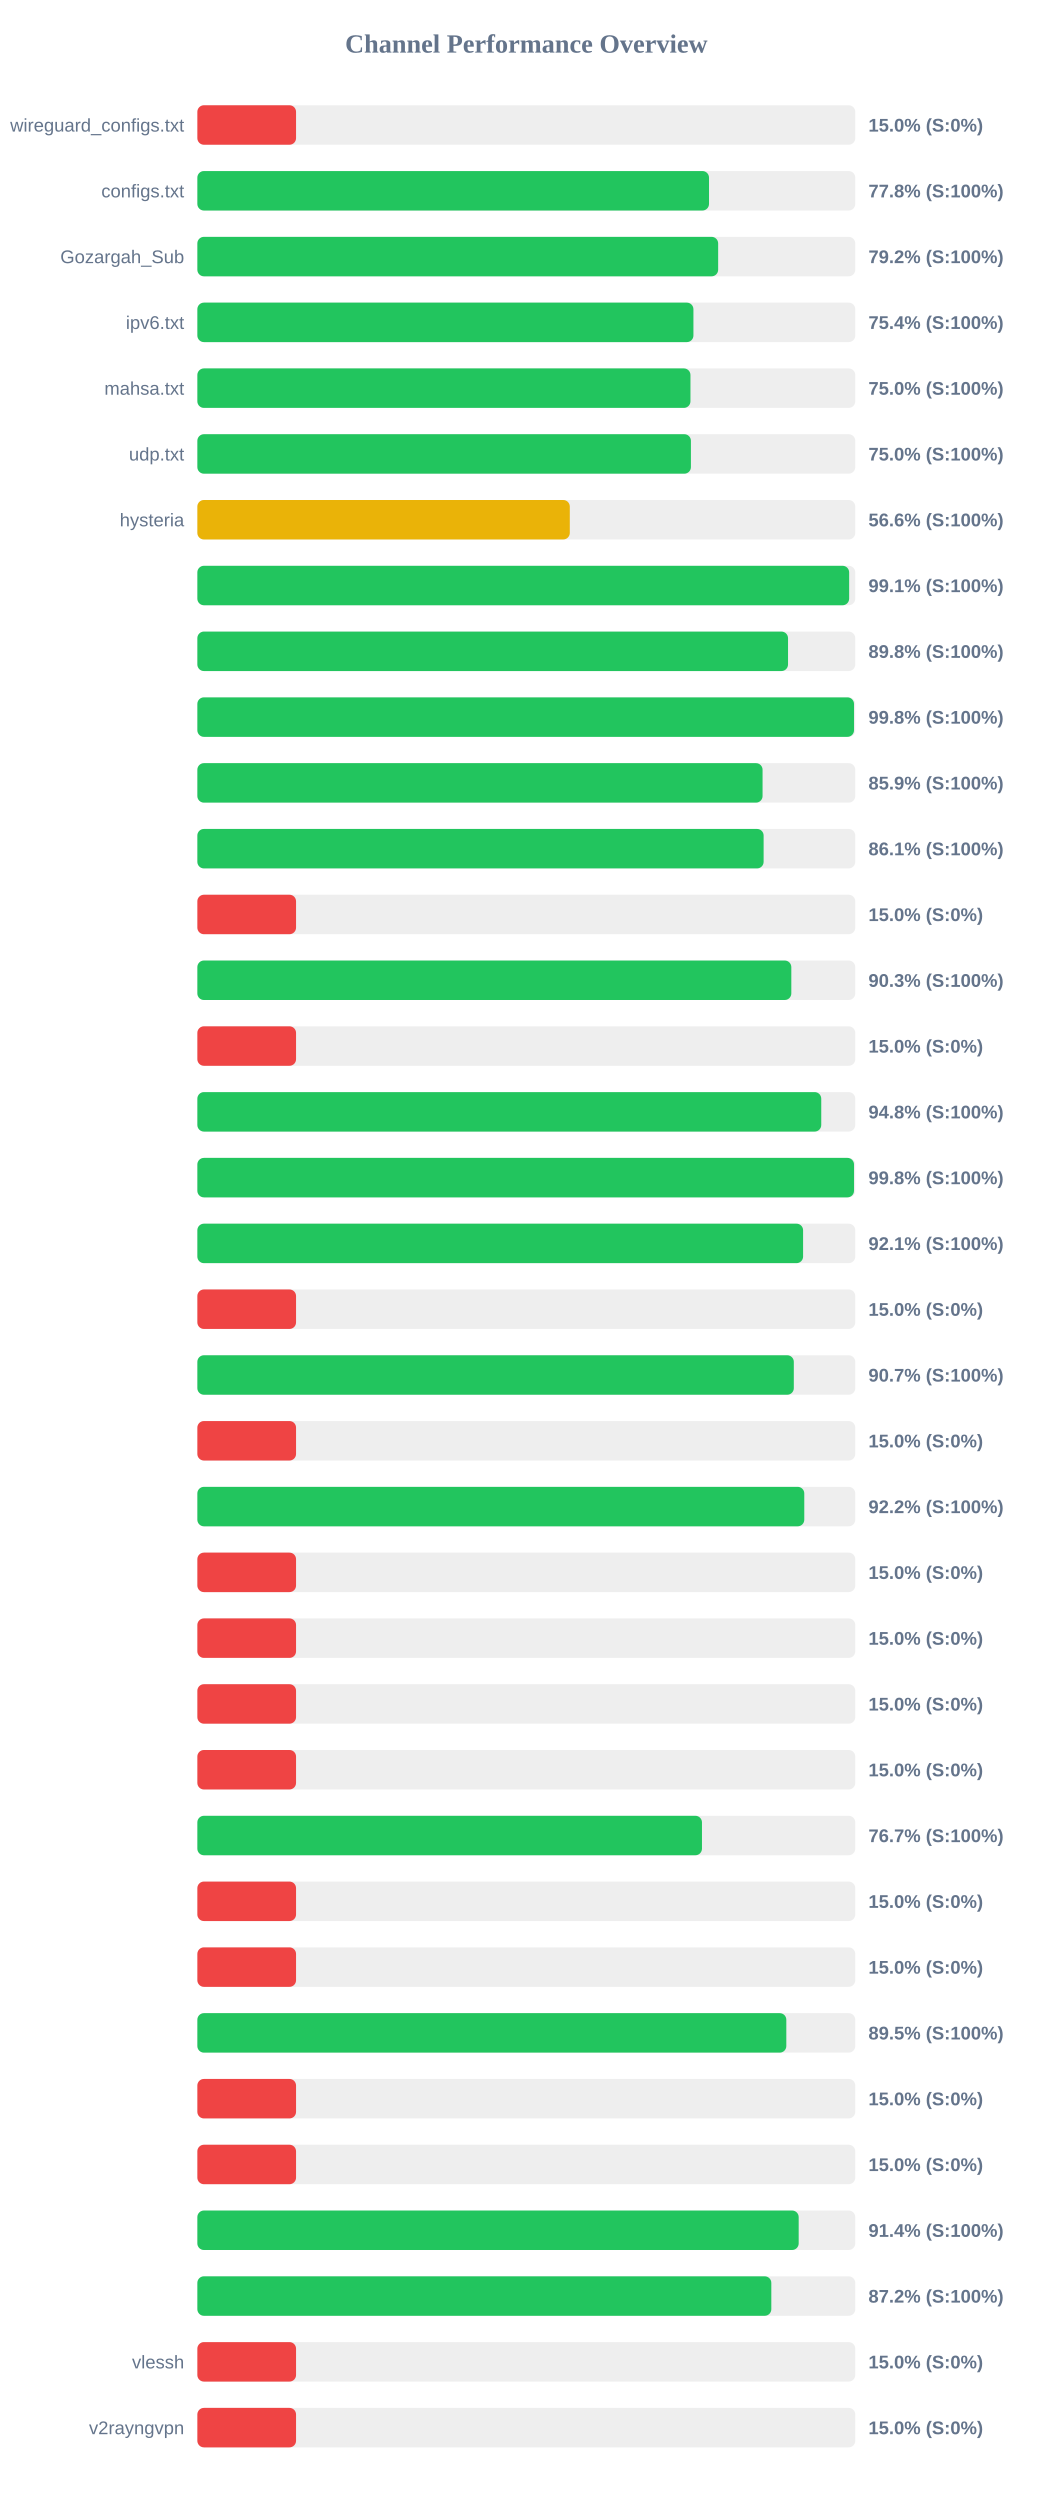
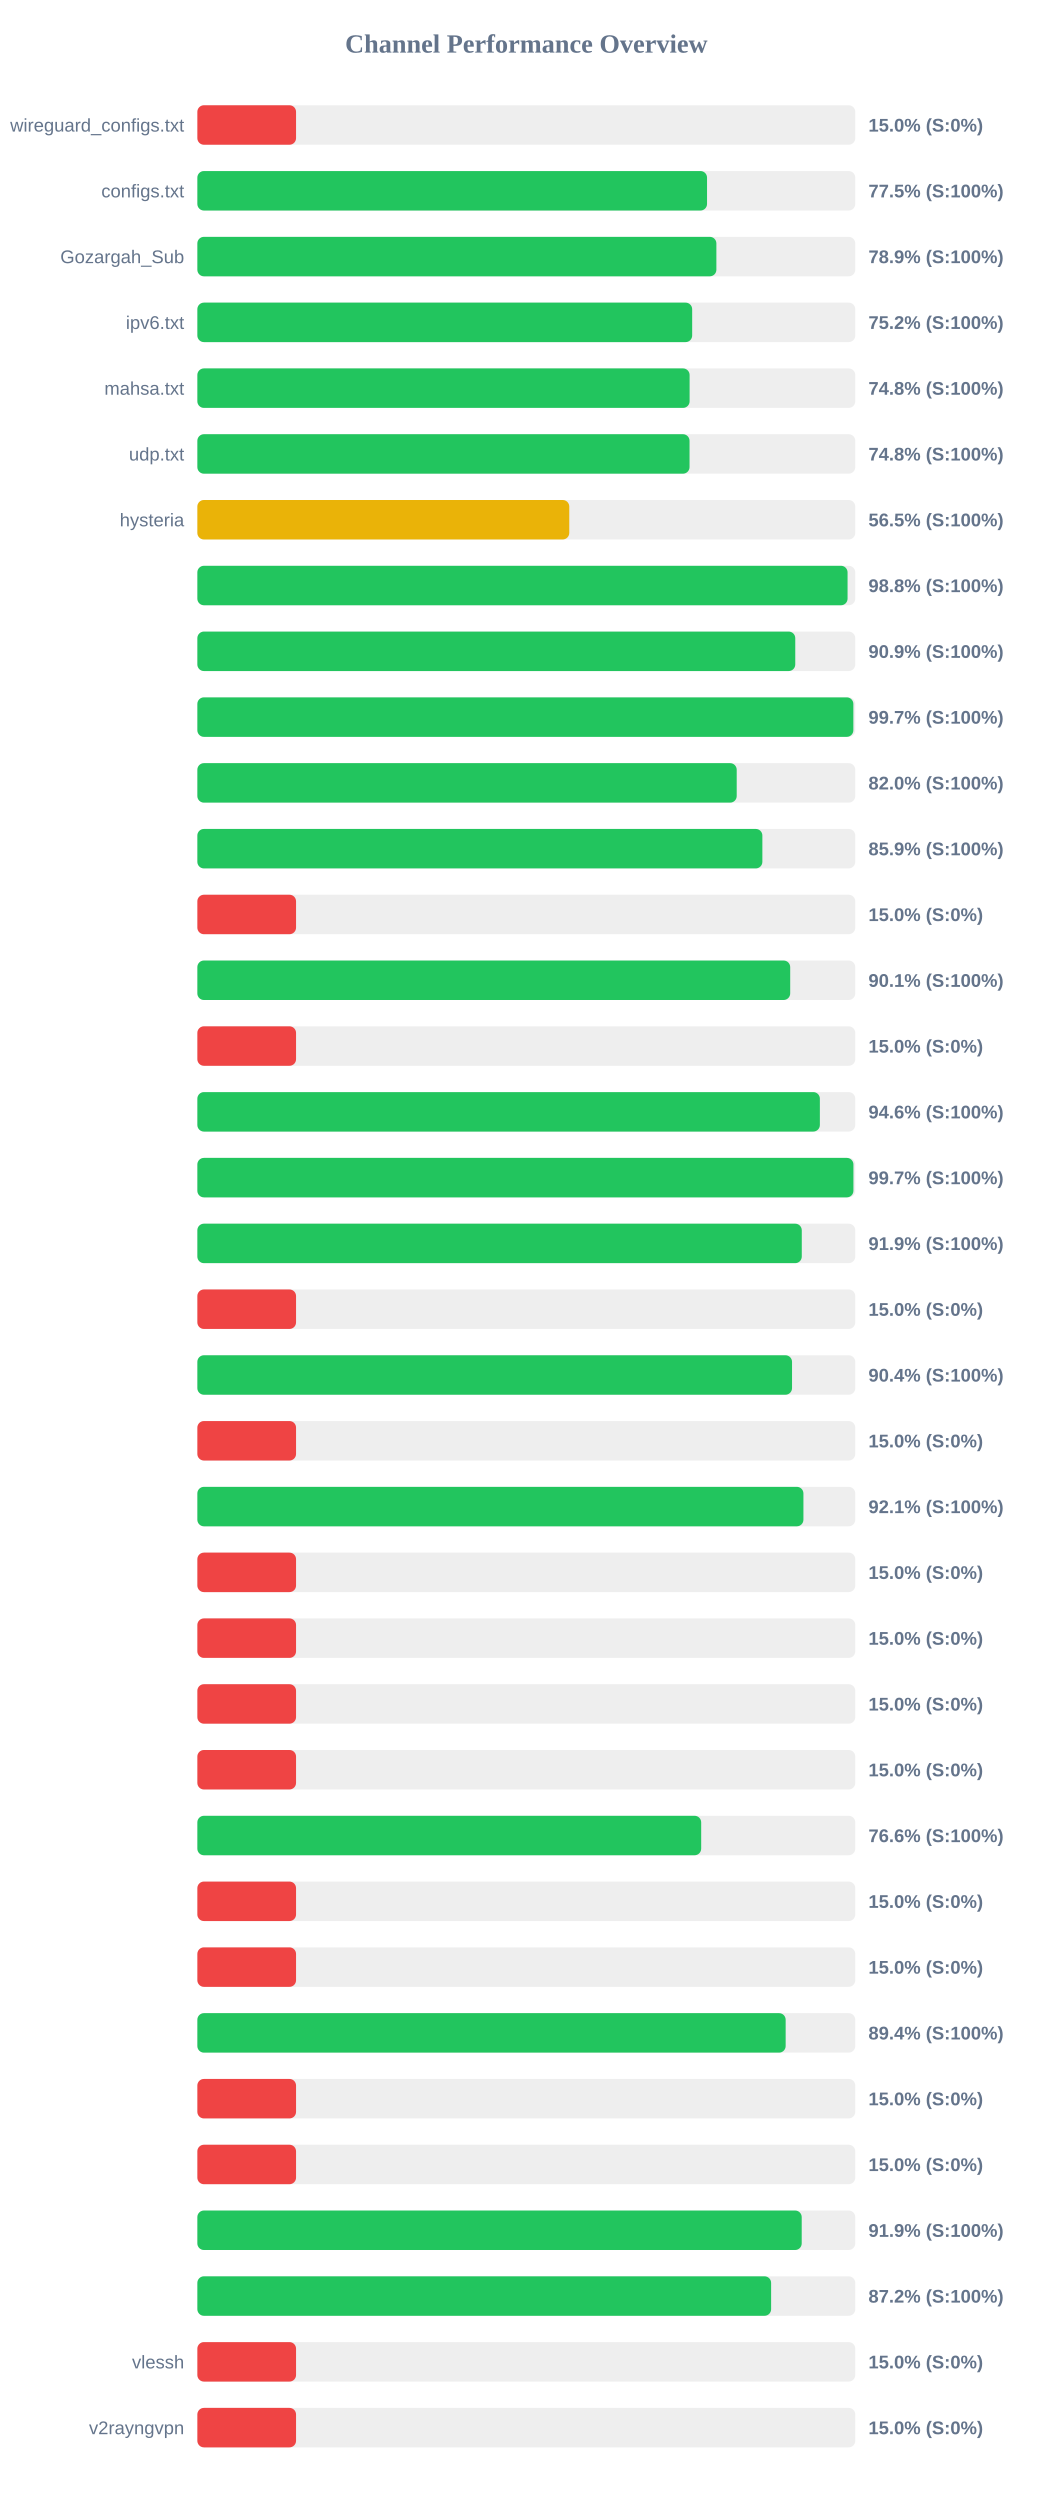
<svg xmlns="http://www.w3.org/2000/svg" width="800" height="1900" version="1.1">
  <style>
        .row { font: 14px Arial; fill: #64748b; }
        .score { font: bold 14px Arial; fill: #64748b; }
    </style>
  <text x="400" y="40" text-anchor="middle" font-size="20px" font-weight="bold" fill="#64748b">Channel Performance Overview</text>
  <rect x="150" y="80" width="500" height="30" fill="#eee" rx="5" />
  <rect x="150" y="80" width="75.0" height="30" fill="#ef4444" rx="5" />
  <text x="140" y="100" text-anchor="end" class="row">wireguard_configs.txt</text>
  <text x="660" y="100" text-anchor="start" class="score">15.0% (S:0%)</text>
  <rect x="150" y="130" width="500" height="30" fill="#eee" rx="5" />
-   <rect x="150" y="130" width="388.85" height="30" fill="#22c55e" rx="5" />
+   <rect x="150" y="130" width="387.35" height="30" fill="#22c55e" rx="5" />
  <text x="140" y="150" text-anchor="end" class="row">configs.txt</text>
-   <text x="660" y="150" text-anchor="start" class="score">77.8% (S:100%)</text>
+   <text x="660" y="150" text-anchor="start" class="score">77.5% (S:100%)</text>
  <rect x="150" y="180" width="500" height="30" fill="#eee" rx="5" />
-   <rect x="150" y="180" width="395.8" height="30" fill="#22c55e" rx="5" />
+   <rect x="150" y="180" width="394.45" height="30" fill="#22c55e" rx="5" />
  <text x="140" y="200" text-anchor="end" class="row">Gozargah_Sub</text>
-   <text x="660" y="200" text-anchor="start" class="score">79.2% (S:100%)</text>
+   <text x="660" y="200" text-anchor="start" class="score">78.9% (S:100%)</text>
  <rect x="150" y="230" width="500" height="30" fill="#eee" rx="5" />
-   <rect x="150" y="230" width="377.0" height="30" fill="#22c55e" rx="5" />
+   <rect x="150" y="230" width="376.05" height="30" fill="#22c55e" rx="5" />
  <text x="140" y="250" text-anchor="end" class="row">ipv6.txt</text>
-   <text x="660" y="250" text-anchor="start" class="score">75.4% (S:100%)</text>
+   <text x="660" y="250" text-anchor="start" class="score">75.2% (S:100%)</text>
  <rect x="150" y="280" width="500" height="30" fill="#eee" rx="5" />
-   <rect x="150" y="280" width="374.75" height="30" fill="#22c55e" rx="5" />
+   <rect x="150" y="280" width="374.1" height="30" fill="#22c55e" rx="5" />
  <text x="140" y="300" text-anchor="end" class="row">mahsa.txt</text>
-   <text x="660" y="300" text-anchor="start" class="score">75.0% (S:100%)</text>
+   <text x="660" y="300" text-anchor="start" class="score">74.8% (S:100%)</text>
  <rect x="150" y="330" width="500" height="30" fill="#eee" rx="5" />
-   <rect x="150" y="330" width="375.1" height="30" fill="#22c55e" rx="5" />
+   <rect x="150" y="330" width="374.05" height="30" fill="#22c55e" rx="5" />
  <text x="140" y="350" text-anchor="end" class="row">udp.txt</text>
-   <text x="660" y="350" text-anchor="start" class="score">75.0% (S:100%)</text>
+   <text x="660" y="350" text-anchor="start" class="score">74.8% (S:100%)</text>
  <rect x="150" y="380" width="500" height="30" fill="#eee" rx="5" />
-   <rect x="150" y="380" width="283.05" height="30" fill="#eab308" rx="5" />
+   <rect x="150" y="380" width="282.65" height="30" fill="#eab308" rx="5" />
  <text x="140" y="400" text-anchor="end" class="row">hysteria</text>
-   <text x="660" y="400" text-anchor="start" class="score">56.6% (S:100%)</text>
+   <text x="660" y="400" text-anchor="start" class="score">56.5% (S:100%)</text>
  <rect x="150" y="430" width="500" height="30" fill="#eee" rx="5" />
-   <rect x="150" y="430" width="495.35" height="30" fill="#22c55e" rx="5" />
+   <rect x="150" y="430" width="494.15" height="30" fill="#22c55e" rx="5" />
  <text x="140" y="450" text-anchor="end" class="row" />
-   <text x="660" y="450" text-anchor="start" class="score">99.1% (S:100%)</text>
+   <text x="660" y="450" text-anchor="start" class="score">98.8% (S:100%)</text>
  <rect x="150" y="480" width="500" height="30" fill="#eee" rx="5" />
-   <rect x="150" y="480" width="448.9" height="30" fill="#22c55e" rx="5" />
+   <rect x="150" y="480" width="454.4" height="30" fill="#22c55e" rx="5" />
  <text x="140" y="500" text-anchor="end" class="row" />
-   <text x="660" y="500" text-anchor="start" class="score">89.8% (S:100%)</text>
+   <text x="660" y="500" text-anchor="start" class="score">90.9% (S:100%)</text>
  <rect x="150" y="530" width="500" height="30" fill="#eee" rx="5" />
-   <rect x="150" y="530" width="499.05" height="30" fill="#22c55e" rx="5" />
+   <rect x="150" y="530" width="498.55" height="30" fill="#22c55e" rx="5" />
  <text x="140" y="550" text-anchor="end" class="row" />
-   <text x="660" y="550" text-anchor="start" class="score">99.8% (S:100%)</text>
+   <text x="660" y="550" text-anchor="start" class="score">99.7% (S:100%)</text>
  <rect x="150" y="580" width="500" height="30" fill="#eee" rx="5" />
-   <rect x="150" y="580" width="429.55" height="30" fill="#22c55e" rx="5" />
+   <rect x="150" y="580" width="409.9" height="30" fill="#22c55e" rx="5" />
  <text x="140" y="600" text-anchor="end" class="row" />
-   <text x="660" y="600" text-anchor="start" class="score">85.9% (S:100%)</text>
+   <text x="660" y="600" text-anchor="start" class="score">82.0% (S:100%)</text>
  <rect x="150" y="630" width="500" height="30" fill="#eee" rx="5" />
-   <rect x="150" y="630" width="430.35" height="30" fill="#22c55e" rx="5" />
+   <rect x="150" y="630" width="429.4" height="30" fill="#22c55e" rx="5" />
  <text x="140" y="650" text-anchor="end" class="row" />
-   <text x="660" y="650" text-anchor="start" class="score">86.1% (S:100%)</text>
+   <text x="660" y="650" text-anchor="start" class="score">85.9% (S:100%)</text>
  <rect x="150" y="680" width="500" height="30" fill="#eee" rx="5" />
  <rect x="150" y="680" width="75.0" height="30" fill="#ef4444" rx="5" />
  <text x="140" y="700" text-anchor="end" class="row" />
  <text x="660" y="700" text-anchor="start" class="score">15.0% (S:0%)</text>
  <rect x="150" y="730" width="500" height="30" fill="#eee" rx="5" />
-   <rect x="150" y="730" width="451.4" height="30" fill="#22c55e" rx="5" />
+   <rect x="150" y="730" width="450.55" height="30" fill="#22c55e" rx="5" />
  <text x="140" y="750" text-anchor="end" class="row" />
-   <text x="660" y="750" text-anchor="start" class="score">90.3% (S:100%)</text>
+   <text x="660" y="750" text-anchor="start" class="score">90.1% (S:100%)</text>
  <rect x="150" y="780" width="500" height="30" fill="#eee" rx="5" />
  <rect x="150" y="780" width="75.0" height="30" fill="#ef4444" rx="5" />
  <text x="140" y="800" text-anchor="end" class="row" />
  <text x="660" y="800" text-anchor="start" class="score">15.0% (S:0%)</text>
  <rect x="150" y="830" width="500" height="30" fill="#eee" rx="5" />
-   <rect x="150" y="830" width="474.15" height="30" fill="#22c55e" rx="5" />
+   <rect x="150" y="830" width="473.1" height="30" fill="#22c55e" rx="5" />
  <text x="140" y="850" text-anchor="end" class="row" />
-   <text x="660" y="850" text-anchor="start" class="score">94.8% (S:100%)</text>
+   <text x="660" y="850" text-anchor="start" class="score">94.6% (S:100%)</text>
  <rect x="150" y="880" width="500" height="30" fill="#eee" rx="5" />
-   <rect x="150" y="880" width="499.05" height="30" fill="#22c55e" rx="5" />
+   <rect x="150" y="880" width="498.6" height="30" fill="#22c55e" rx="5" />
  <text x="140" y="900" text-anchor="end" class="row" />
-   <text x="660" y="900" text-anchor="start" class="score">99.8% (S:100%)</text>
+   <text x="660" y="900" text-anchor="start" class="score">99.7% (S:100%)</text>
  <rect x="150" y="930" width="500" height="30" fill="#eee" rx="5" />
-   <rect x="150" y="930" width="460.35" height="30" fill="#22c55e" rx="5" />
+   <rect x="150" y="930" width="459.35" height="30" fill="#22c55e" rx="5" />
  <text x="140" y="950" text-anchor="end" class="row" />
-   <text x="660" y="950" text-anchor="start" class="score">92.1% (S:100%)</text>
+   <text x="660" y="950" text-anchor="start" class="score">91.9% (S:100%)</text>
  <rect x="150" y="980" width="500" height="30" fill="#eee" rx="5" />
  <rect x="150" y="980" width="75.0" height="30" fill="#ef4444" rx="5" />
  <text x="140" y="1000" text-anchor="end" class="row" />
  <text x="660" y="1000" text-anchor="start" class="score">15.0% (S:0%)</text>
  <rect x="150" y="1030" width="500" height="30" fill="#eee" rx="5" />
-   <rect x="150" y="1030" width="453.3" height="30" fill="#22c55e" rx="5" />
+   <rect x="150" y="1030" width="451.95" height="30" fill="#22c55e" rx="5" />
  <text x="140" y="1050" text-anchor="end" class="row" />
-   <text x="660" y="1050" text-anchor="start" class="score">90.7% (S:100%)</text>
+   <text x="660" y="1050" text-anchor="start" class="score">90.4% (S:100%)</text>
  <rect x="150" y="1080" width="500" height="30" fill="#eee" rx="5" />
  <rect x="150" y="1080" width="75.0" height="30" fill="#ef4444" rx="5" />
  <text x="140" y="1100" text-anchor="end" class="row" />
  <text x="660" y="1100" text-anchor="start" class="score">15.0% (S:0%)</text>
  <rect x="150" y="1130" width="500" height="30" fill="#eee" rx="5" />
-   <rect x="150" y="1130" width="461.25" height="30" fill="#22c55e" rx="5" />
+   <rect x="150" y="1130" width="460.6" height="30" fill="#22c55e" rx="5" />
  <text x="140" y="1150" text-anchor="end" class="row" />
-   <text x="660" y="1150" text-anchor="start" class="score">92.2% (S:100%)</text>
+   <text x="660" y="1150" text-anchor="start" class="score">92.1% (S:100%)</text>
  <rect x="150" y="1180" width="500" height="30" fill="#eee" rx="5" />
  <rect x="150" y="1180" width="75.0" height="30" fill="#ef4444" rx="5" />
  <text x="140" y="1200" text-anchor="end" class="row" />
  <text x="660" y="1200" text-anchor="start" class="score">15.0% (S:0%)</text>
  <rect x="150" y="1230" width="500" height="30" fill="#eee" rx="5" />
  <rect x="150" y="1230" width="75.0" height="30" fill="#ef4444" rx="5" />
  <text x="140" y="1250" text-anchor="end" class="row" />
  <text x="660" y="1250" text-anchor="start" class="score">15.0% (S:0%)</text>
  <rect x="150" y="1280" width="500" height="30" fill="#eee" rx="5" />
  <rect x="150" y="1280" width="75.0" height="30" fill="#ef4444" rx="5" />
  <text x="140" y="1300" text-anchor="end" class="row" />
  <text x="660" y="1300" text-anchor="start" class="score">15.0% (S:0%)</text>
  <rect x="150" y="1330" width="500" height="30" fill="#eee" rx="5" />
  <rect x="150" y="1330" width="75.0" height="30" fill="#ef4444" rx="5" />
  <text x="140" y="1350" text-anchor="end" class="row" />
  <text x="660" y="1350" text-anchor="start" class="score">15.0% (S:0%)</text>
  <rect x="150" y="1380" width="500" height="30" fill="#eee" rx="5" />
-   <rect x="150" y="1380" width="383.5" height="30" fill="#22c55e" rx="5" />
+   <rect x="150" y="1380" width="382.9" height="30" fill="#22c55e" rx="5" />
  <text x="140" y="1400" text-anchor="end" class="row" />
-   <text x="660" y="1400" text-anchor="start" class="score">76.7% (S:100%)</text>
+   <text x="660" y="1400" text-anchor="start" class="score">76.6% (S:100%)</text>
  <rect x="150" y="1430" width="500" height="30" fill="#eee" rx="5" />
  <rect x="150" y="1430" width="75.0" height="30" fill="#ef4444" rx="5" />
  <text x="140" y="1450" text-anchor="end" class="row" />
  <text x="660" y="1450" text-anchor="start" class="score">15.0% (S:0%)</text>
  <rect x="150" y="1480" width="500" height="30" fill="#eee" rx="5" />
  <rect x="150" y="1480" width="75.0" height="30" fill="#ef4444" rx="5" />
  <text x="140" y="1500" text-anchor="end" class="row" />
  <text x="660" y="1500" text-anchor="start" class="score">15.0% (S:0%)</text>
  <rect x="150" y="1530" width="500" height="30" fill="#eee" rx="5" />
-   <rect x="150" y="1530" width="447.6" height="30" fill="#22c55e" rx="5" />
+   <rect x="150" y="1530" width="447.1" height="30" fill="#22c55e" rx="5" />
  <text x="140" y="1550" text-anchor="end" class="row" />
-   <text x="660" y="1550" text-anchor="start" class="score">89.5% (S:100%)</text>
+   <text x="660" y="1550" text-anchor="start" class="score">89.4% (S:100%)</text>
  <rect x="150" y="1580" width="500" height="30" fill="#eee" rx="5" />
  <rect x="150" y="1580" width="75.0" height="30" fill="#ef4444" rx="5" />
  <text x="140" y="1600" text-anchor="end" class="row" />
  <text x="660" y="1600" text-anchor="start" class="score">15.0% (S:0%)</text>
  <rect x="150" y="1630" width="500" height="30" fill="#eee" rx="5" />
  <rect x="150" y="1630" width="75.0" height="30" fill="#ef4444" rx="5" />
  <text x="140" y="1650" text-anchor="end" class="row" />
  <text x="660" y="1650" text-anchor="start" class="score">15.0% (S:0%)</text>
  <rect x="150" y="1680" width="500" height="30" fill="#eee" rx="5" />
-   <rect x="150" y="1680" width="457.0" height="30" fill="#22c55e" rx="5" />
+   <rect x="150" y="1680" width="459.3" height="30" fill="#22c55e" rx="5" />
  <text x="140" y="1700" text-anchor="end" class="row" />
-   <text x="660" y="1700" text-anchor="start" class="score">91.4% (S:100%)</text>
+   <text x="660" y="1700" text-anchor="start" class="score">91.9% (S:100%)</text>
  <rect x="150" y="1730" width="500" height="30" fill="#eee" rx="5" />
-   <rect x="150" y="1730" width="436.2" height="30" fill="#22c55e" rx="5" />
+   <rect x="150" y="1730" width="436.05" height="30" fill="#22c55e" rx="5" />
  <text x="140" y="1750" text-anchor="end" class="row" />
  <text x="660" y="1750" text-anchor="start" class="score">87.2% (S:100%)</text>
  <rect x="150" y="1780" width="500" height="30" fill="#eee" rx="5" />
  <rect x="150" y="1780" width="75.0" height="30" fill="#ef4444" rx="5" />
  <text x="140" y="1800" text-anchor="end" class="row">vlessh</text>
  <text x="660" y="1800" text-anchor="start" class="score">15.0% (S:0%)</text>
  <rect x="150" y="1830" width="500" height="30" fill="#eee" rx="5" />
  <rect x="150" y="1830" width="75.0" height="30" fill="#ef4444" rx="5" />
  <text x="140" y="1850" text-anchor="end" class="row">v2rayngvpn</text>
  <text x="660" y="1850" text-anchor="start" class="score">15.0% (S:0%)</text>
</svg>
